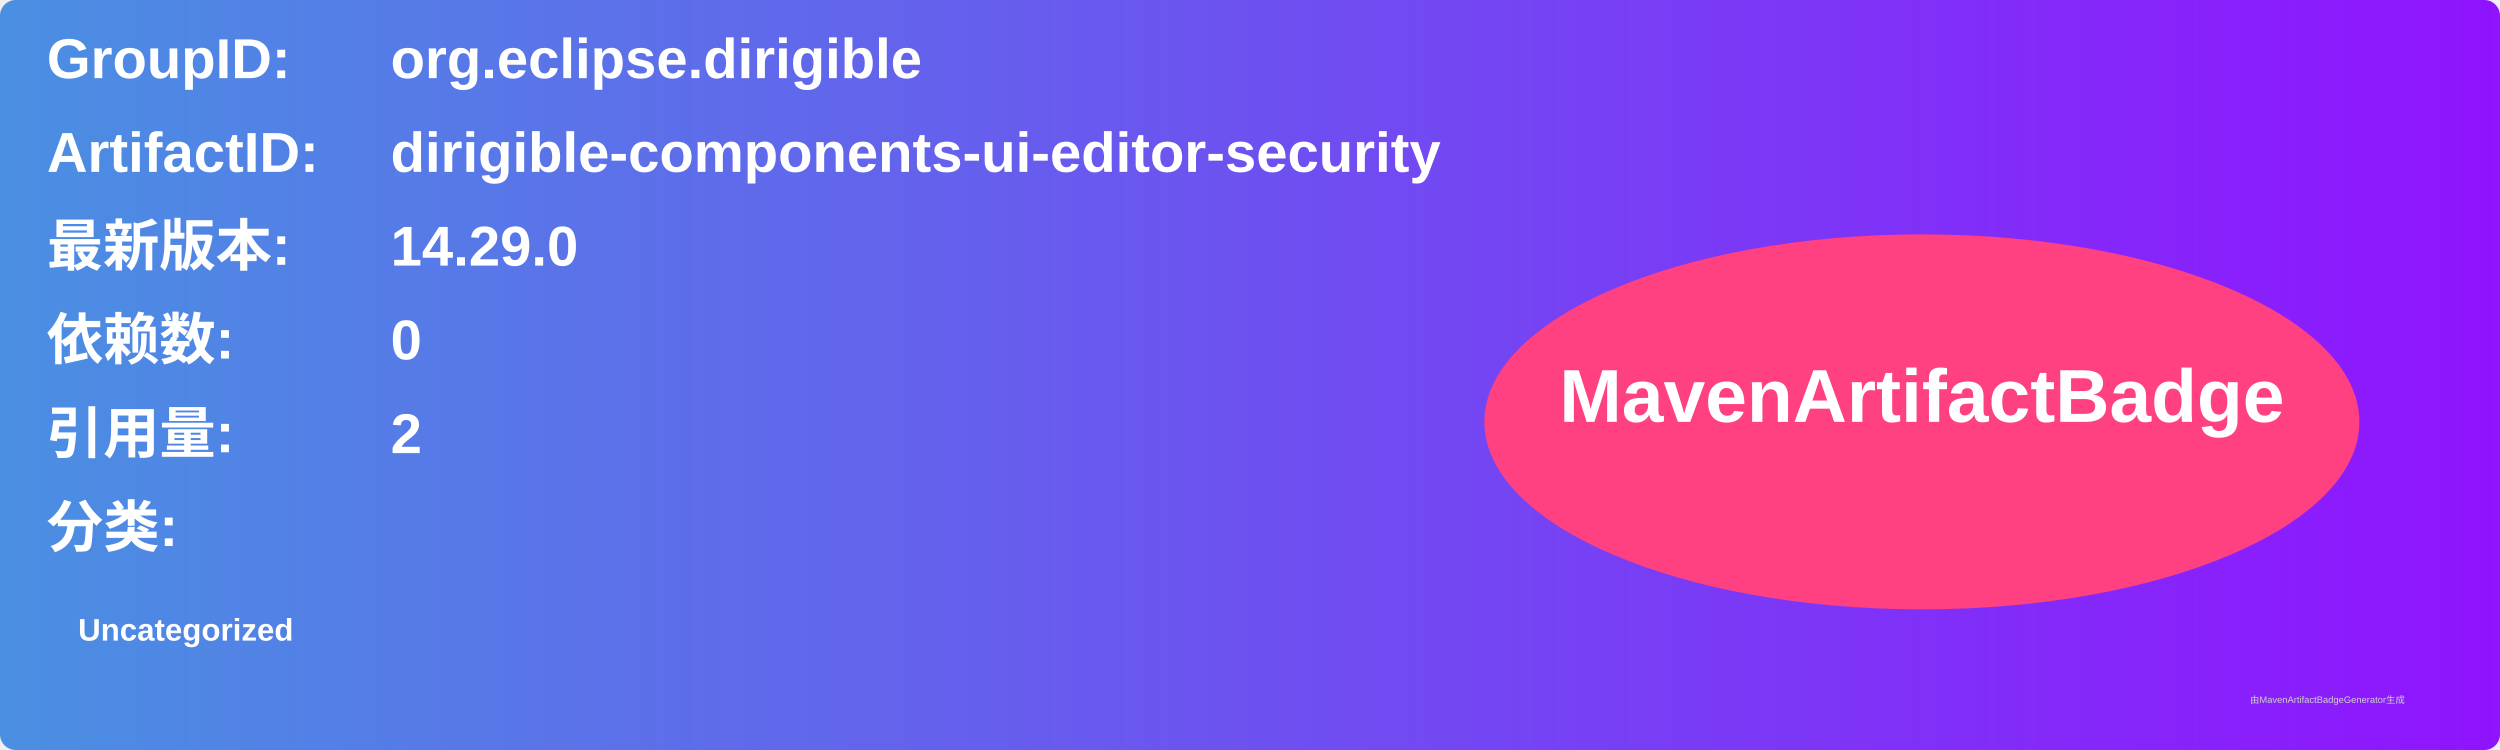
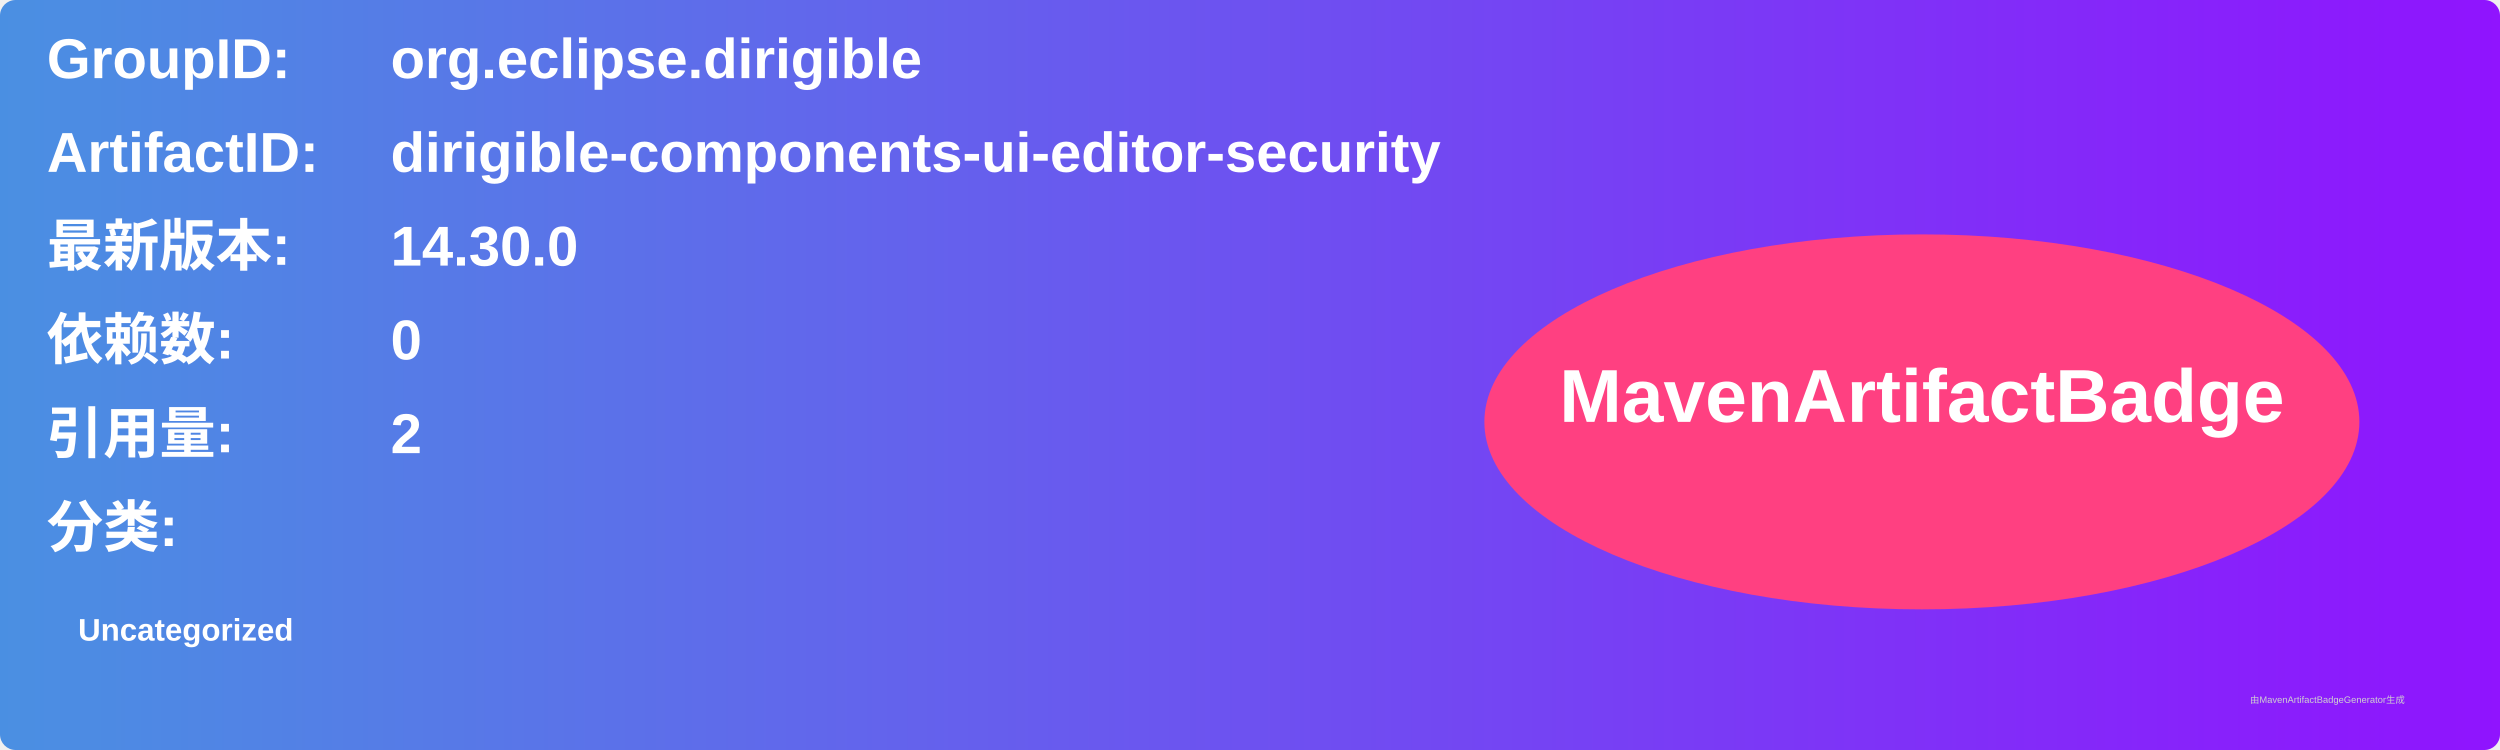
<svg xmlns="http://www.w3.org/2000/svg" width="800" height="240" viewBox="0 0 800 240">
  <linearGradient id="grad" x1="0%" y1="0%" x2="100%" y2="0%">
    <stop offset="0%" stop-color="#4a90e2" />
    <stop offset="100%" stop-color="#9013fe" />
  </linearGradient>
  <rect width="100%" height="100%" rx="5" ry="5" fill="url(#grad)" />
  <g transform="translate(15, 15)">
    <text x="0" y="10" font-family="Arial" font-size="18" fill="white" font-weight="bold" width="260">GroupID:</text>
    <text x="110" y="10" font-family="Arial" font-size="18" fill="white" font-weight="bold" width="460">org.eclipse.dirigible</text>
    <text x="0" y="40" font-family="Arial" font-size="18" fill="white" font-weight="bold" width="260">ArtifactID:</text>
    <text x="110" y="40" font-family="Arial" font-size="18" fill="white" font-weight="bold" width="460">dirigible-components-ui-editor-security</text>
    <text x="0" y="70" font-family="Arial" font-size="18" fill="white" font-weight="bold">最新版本:</text>
    <text x="110" y="70" font-family="Arial" font-size="18" fill="white" font-weight="bold">
-       <tspan font-weight="bold">14.29.0</tspan>
+       <tspan font-weight="bold">14.30.0</tspan>
    </text>
    <text x="0" y="100" font-family="Arial" font-size="18" fill="white" font-weight="bold">依赖数: </text>
    <text x="110" y="100" font-family="Arial" font-size="18" fill="white">
      <tspan font-weight="bold">0</tspan>
    </text>
    <text x="0" y="130" font-family="Arial" font-size="18" fill="white" font-weight="bold">引用量: </text>
    <text x="110" y="130" font-family="Arial" font-size="18" fill="white">
      <tspan font-weight="bold">2</tspan>
    </text>
    <text x="0" y="160" font-family="Arial" font-size="18" fill="white" font-weight="bold">分类:</text>
    <text x="10" y="190" font-family="Arial" font-size="10" fill="white">
      <tspan font-weight="bold">Uncategorized</tspan>
    </text>
    <ellipse cx="600" cy="120" rx="140" ry="60" fill="#ff4081" />
    <text x="600" y="120" text-anchor="middle" font-family="Arial" font-size="24" fill="white" font-weight="bold">MavenArtifactBadge</text>
  </g>
  <text x="720" y="225" font-family="Arial" font-size="3" fill="#d0d0d0">由MavenArtifactBadgeGenerator生成</text>
</svg>
